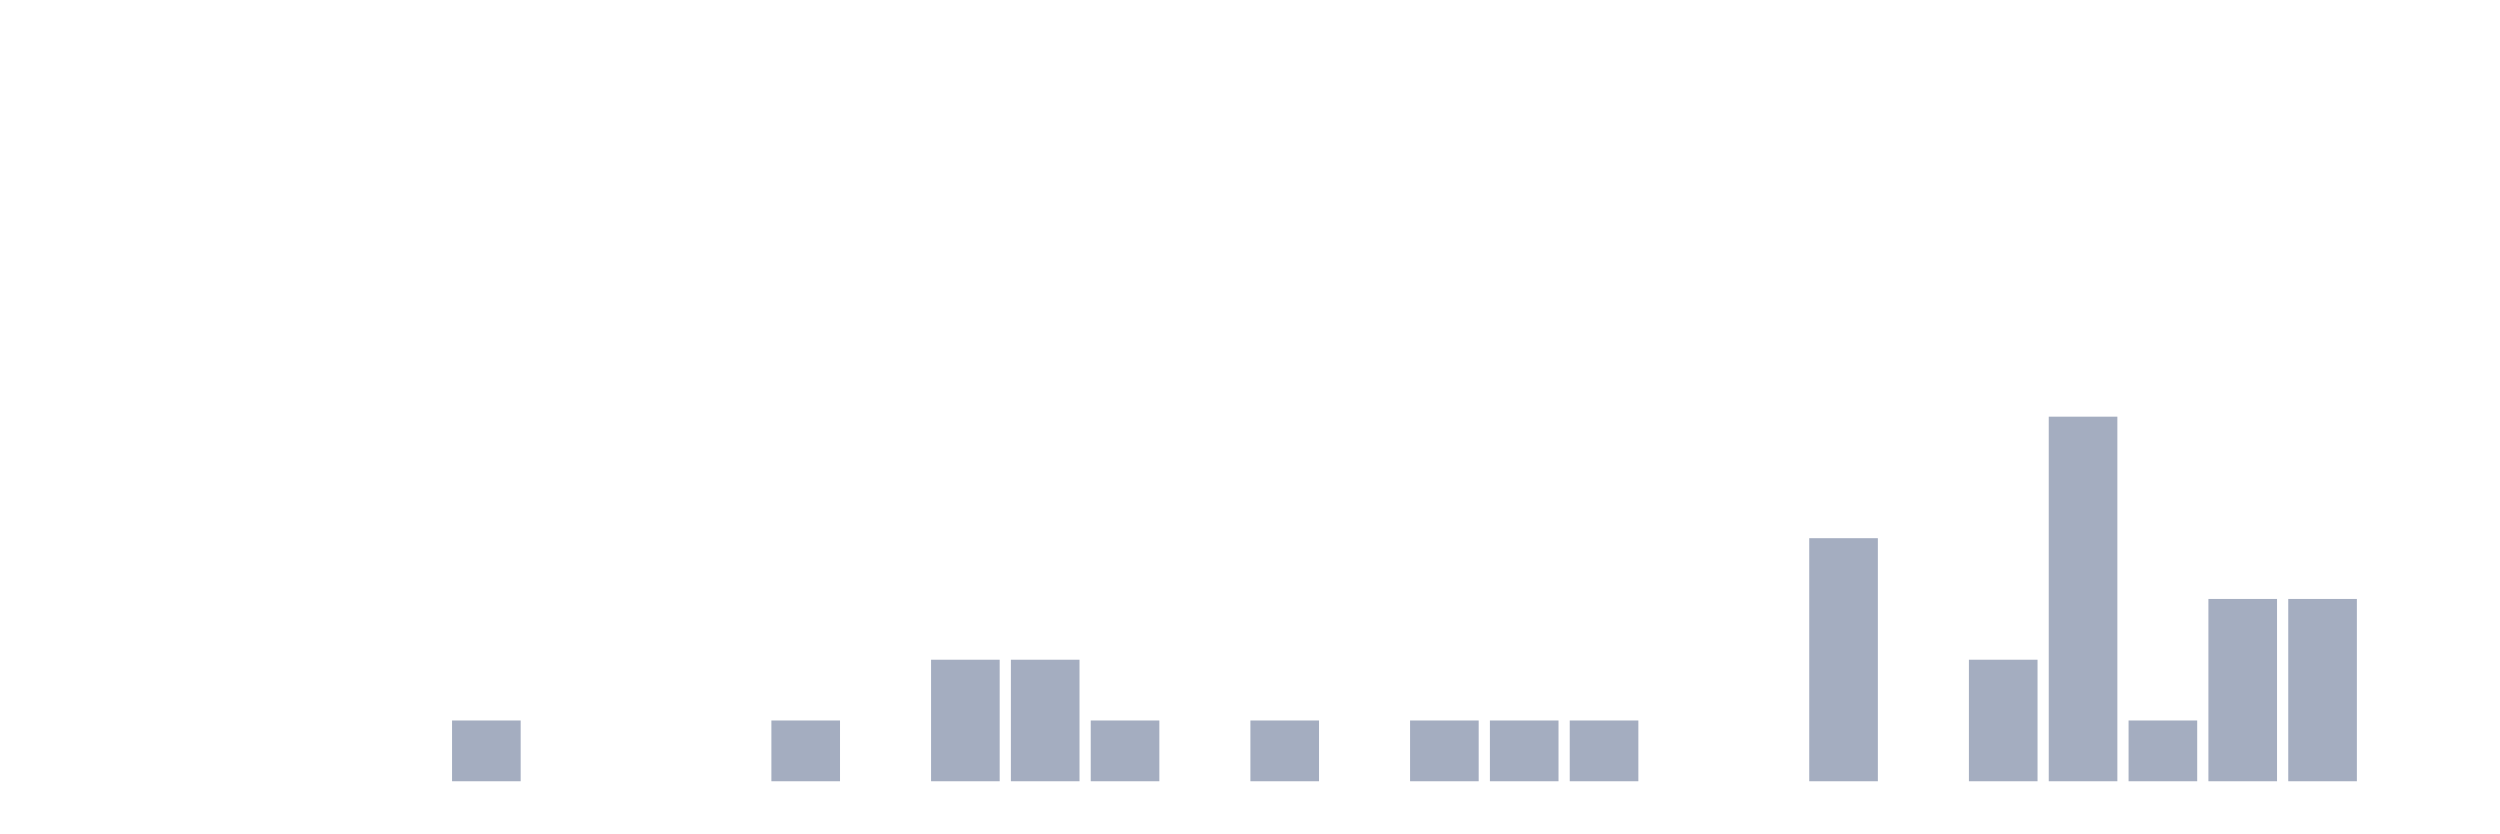
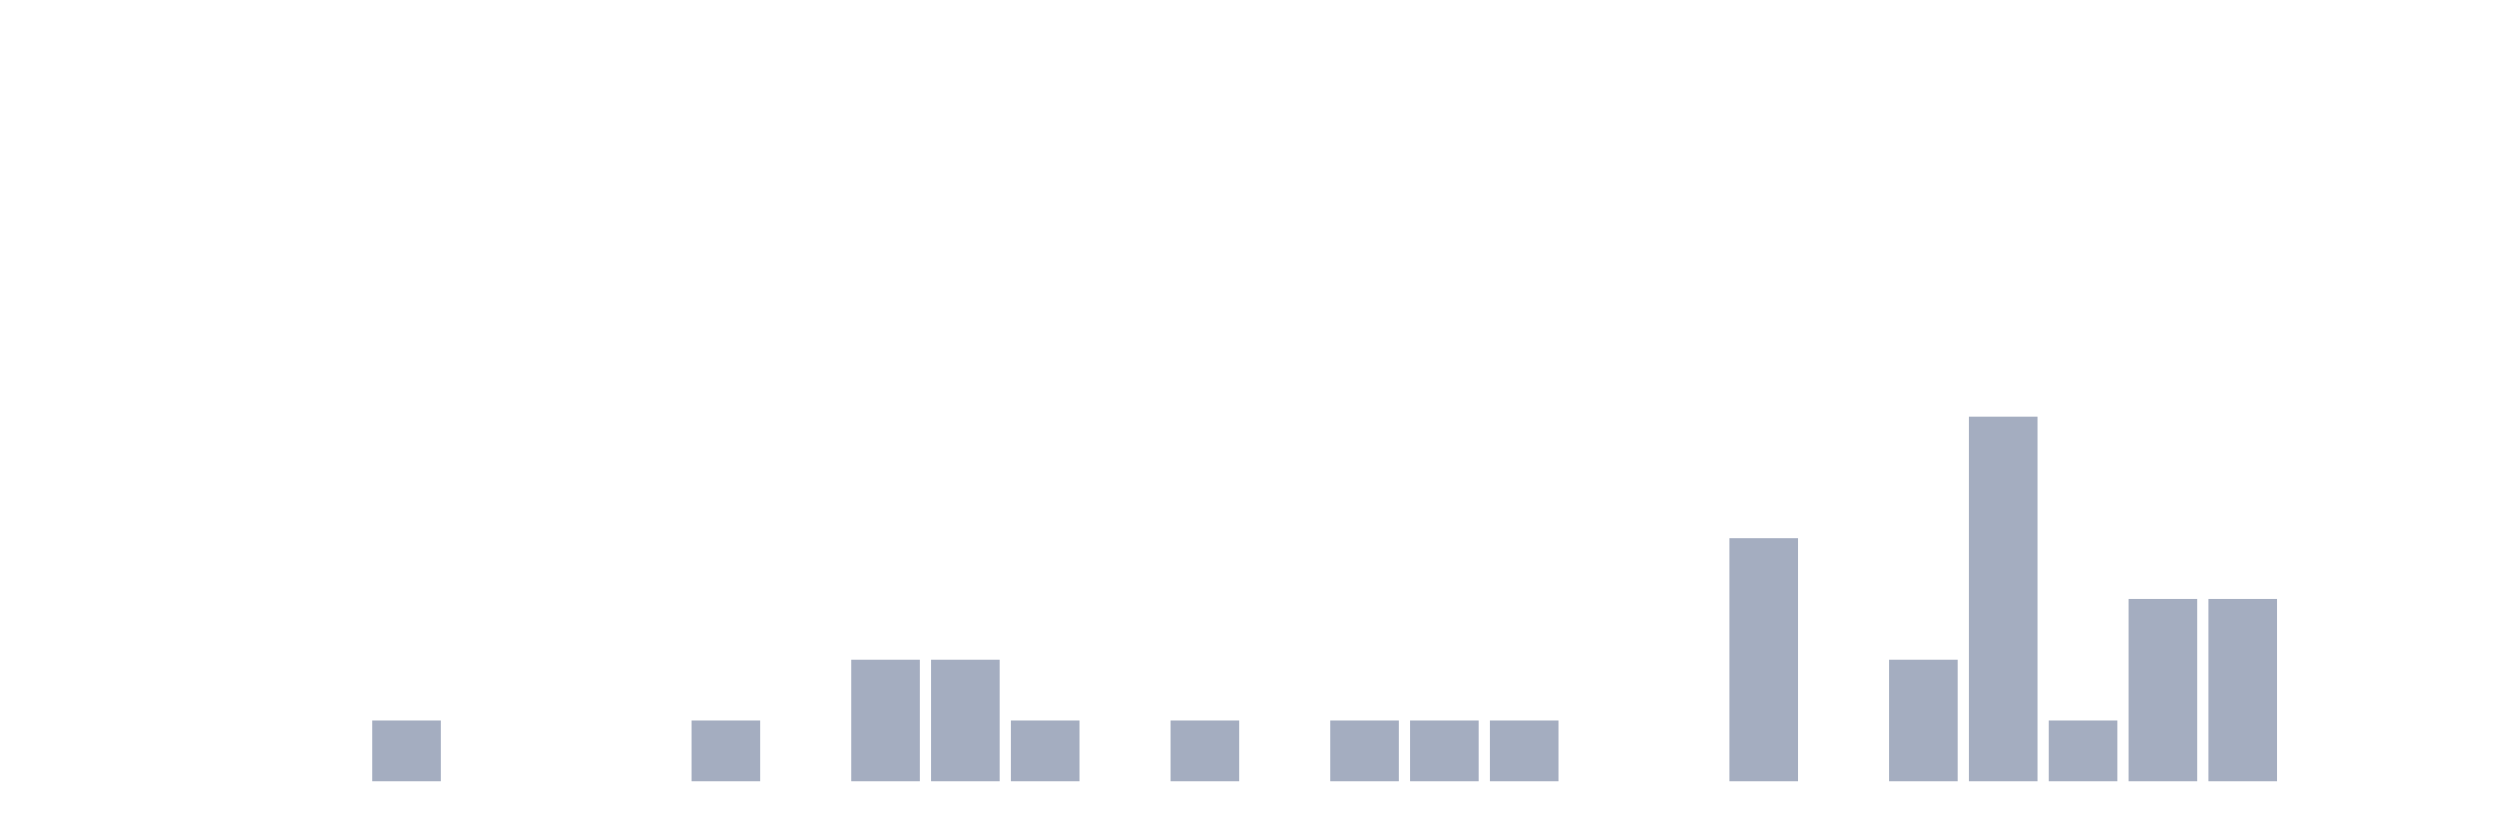
<svg xmlns="http://www.w3.org/2000/svg" viewBox="0 0 480 160">
  <g transform="translate(10,10)">
    <rect class="bar" x="0.153" width="13.175" y="140" height="0" fill="rgb(164,173,192)" />
    <rect class="bar" x="15.482" width="13.175" y="140" height="0" fill="rgb(164,173,192)" />
    <rect class="bar" x="30.81" width="13.175" y="140" height="0" fill="rgb(164,173,192)" />
    <rect class="bar" x="46.138" width="13.175" y="140" height="0" fill="rgb(164,173,192)" />
-     <rect class="bar" x="61.466" width="13.175" y="140" height="0" fill="rgb(164,173,192)" />
-     <rect class="bar" x="76.794" width="13.175" y="128.333" height="11.667" fill="rgb(164,173,192)" />
+     <rect class="bar" x="61.466" width="13.175" y="128.333" height="11.667" fill="rgb(164,173,192)" />
+     <rect class="bar" x="76.794" width="13.175" y="140" height="0" fill="rgb(164,173,192)" />
    <rect class="bar" x="92.123" width="13.175" y="140" height="0" fill="rgb(164,173,192)" />
    <rect class="bar" x="107.451" width="13.175" y="140" height="0" fill="rgb(164,173,192)" />
-     <rect class="bar" x="122.779" width="13.175" y="140" height="0" fill="rgb(164,173,192)" />
-     <rect class="bar" x="138.107" width="13.175" y="128.333" height="11.667" fill="rgb(164,173,192)" />
-     <rect class="bar" x="153.436" width="13.175" y="140" height="0" fill="rgb(164,173,192)" />
+     <rect class="bar" x="122.779" width="13.175" y="128.333" height="11.667" fill="rgb(164,173,192)" />
+     <rect class="bar" x="138.107" width="13.175" y="140" height="0" fill="rgb(164,173,192)" />
+     <rect class="bar" x="153.436" width="13.175" y="116.667" height="23.333" fill="rgb(164,173,192)" />
    <rect class="bar" x="168.764" width="13.175" y="116.667" height="23.333" fill="rgb(164,173,192)" />
-     <rect class="bar" x="184.092" width="13.175" y="116.667" height="23.333" fill="rgb(164,173,192)" />
-     <rect class="bar" x="199.42" width="13.175" y="128.333" height="11.667" fill="rgb(164,173,192)" />
-     <rect class="bar" x="214.748" width="13.175" y="140" height="0" fill="rgb(164,173,192)" />
-     <rect class="bar" x="230.077" width="13.175" y="128.333" height="11.667" fill="rgb(164,173,192)" />
-     <rect class="bar" x="245.405" width="13.175" y="140" height="0" fill="rgb(164,173,192)" />
+     <rect class="bar" x="184.092" width="13.175" y="128.333" height="11.667" fill="rgb(164,173,192)" />
+     <rect class="bar" x="199.42" width="13.175" y="140" height="0" fill="rgb(164,173,192)" />
+     <rect class="bar" x="214.748" width="13.175" y="128.333" height="11.667" fill="rgb(164,173,192)" />
+     <rect class="bar" x="230.077" width="13.175" y="140" height="0" fill="rgb(164,173,192)" />
+     <rect class="bar" x="245.405" width="13.175" y="128.333" height="11.667" fill="rgb(164,173,192)" />
    <rect class="bar" x="260.733" width="13.175" y="128.333" height="11.667" fill="rgb(164,173,192)" />
    <rect class="bar" x="276.061" width="13.175" y="128.333" height="11.667" fill="rgb(164,173,192)" />
-     <rect class="bar" x="291.39" width="13.175" y="128.333" height="11.667" fill="rgb(164,173,192)" />
+     <rect class="bar" x="291.39" width="13.175" y="140" height="0" fill="rgb(164,173,192)" />
    <rect class="bar" x="306.718" width="13.175" y="140" height="0" fill="rgb(164,173,192)" />
-     <rect class="bar" x="322.046" width="13.175" y="140" height="0" fill="rgb(164,173,192)" />
-     <rect class="bar" x="337.374" width="13.175" y="93.333" height="46.667" fill="rgb(164,173,192)" />
-     <rect class="bar" x="352.702" width="13.175" y="140" height="0" fill="rgb(164,173,192)" />
-     <rect class="bar" x="368.031" width="13.175" y="116.667" height="23.333" fill="rgb(164,173,192)" />
-     <rect class="bar" x="383.359" width="13.175" y="70" height="70" fill="rgb(164,173,192)" />
-     <rect class="bar" x="398.687" width="13.175" y="128.333" height="11.667" fill="rgb(164,173,192)" />
+     <rect class="bar" x="322.046" width="13.175" y="93.333" height="46.667" fill="rgb(164,173,192)" />
+     <rect class="bar" x="337.374" width="13.175" y="140" height="0" fill="rgb(164,173,192)" />
+     <rect class="bar" x="352.702" width="13.175" y="116.667" height="23.333" fill="rgb(164,173,192)" />
+     <rect class="bar" x="368.031" width="13.175" y="70" height="70" fill="rgb(164,173,192)" />
+     <rect class="bar" x="383.359" width="13.175" y="128.333" height="11.667" fill="rgb(164,173,192)" />
+     <rect class="bar" x="398.687" width="13.175" y="105" height="35" fill="rgb(164,173,192)" />
    <rect class="bar" x="414.015" width="13.175" y="105" height="35" fill="rgb(164,173,192)" />
-     <rect class="bar" x="429.344" width="13.175" y="105" height="35" fill="rgb(164,173,192)" />
+     <rect class="bar" x="429.344" width="13.175" y="140" height="0" fill="rgb(164,173,192)" />
    <rect class="bar" x="444.672" width="13.175" y="140" height="0" fill="rgb(164,173,192)" />
  </g>
</svg>
